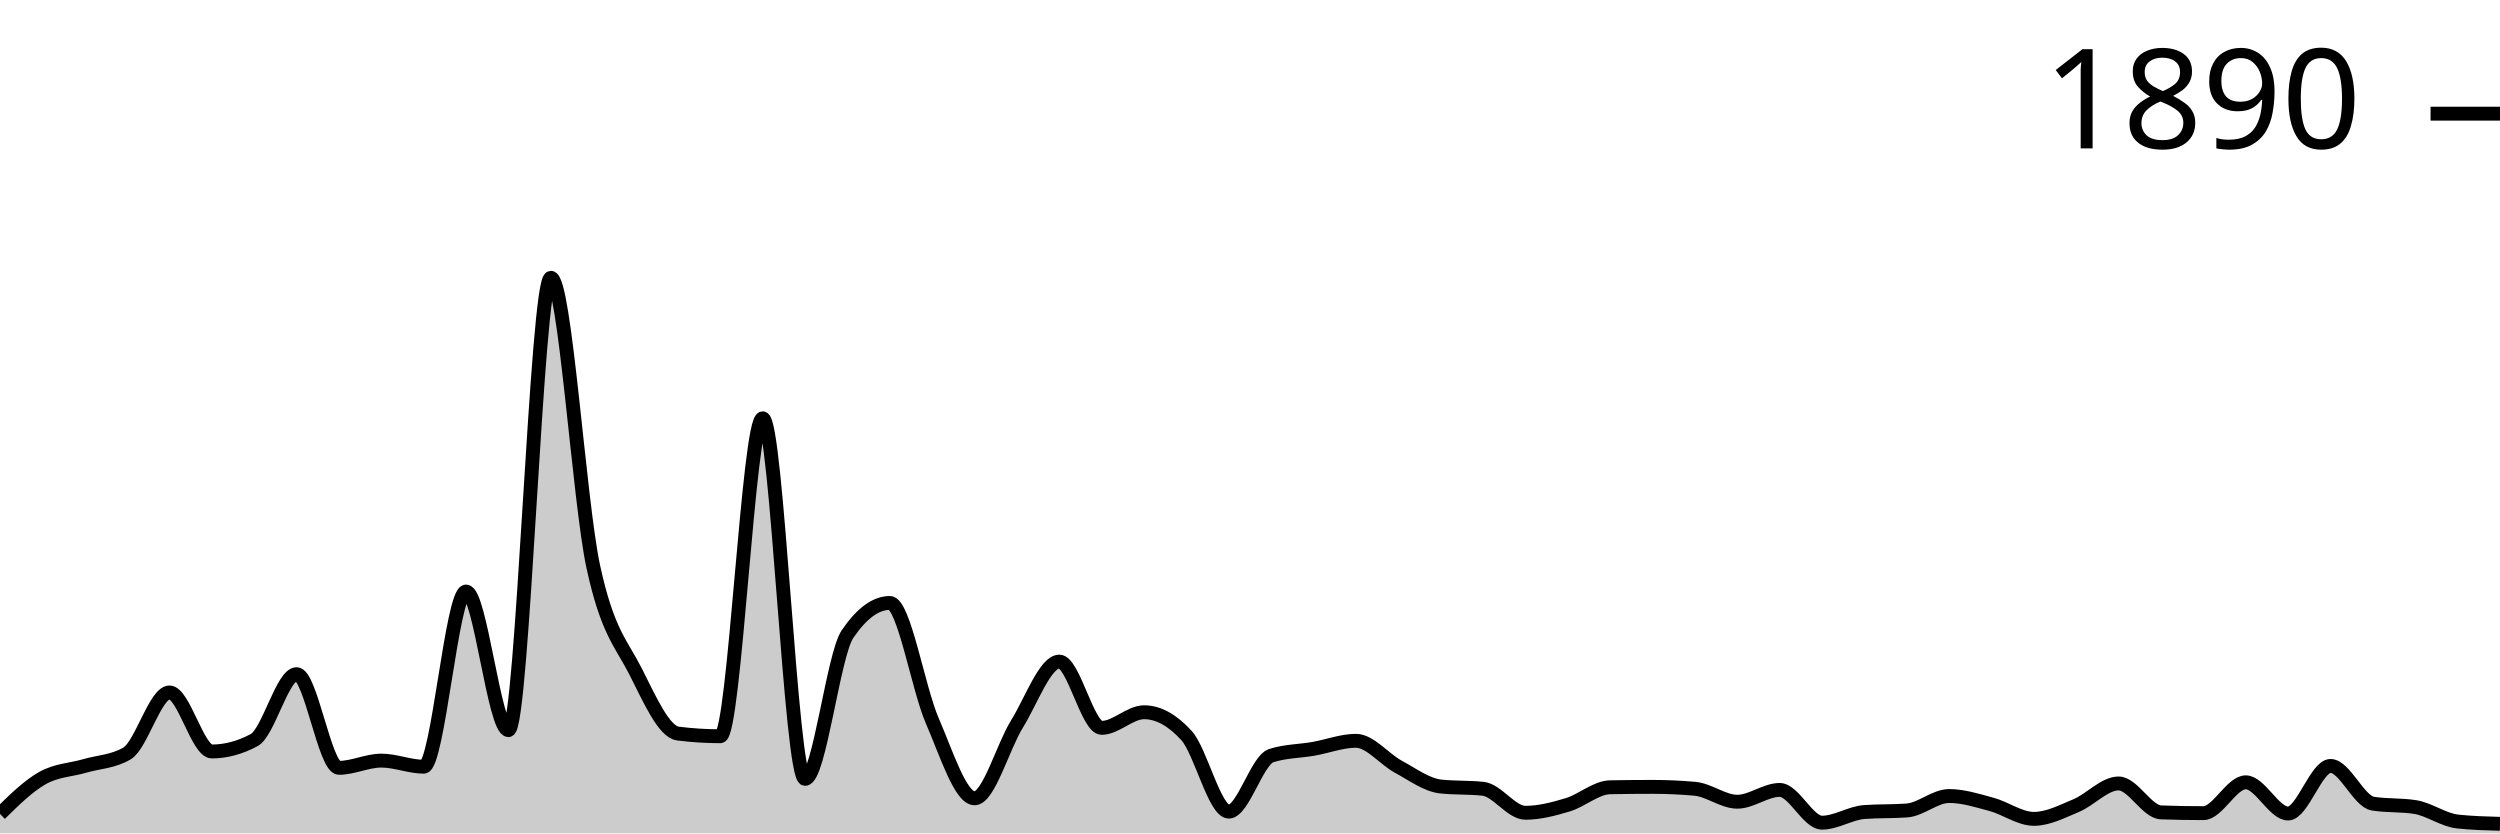
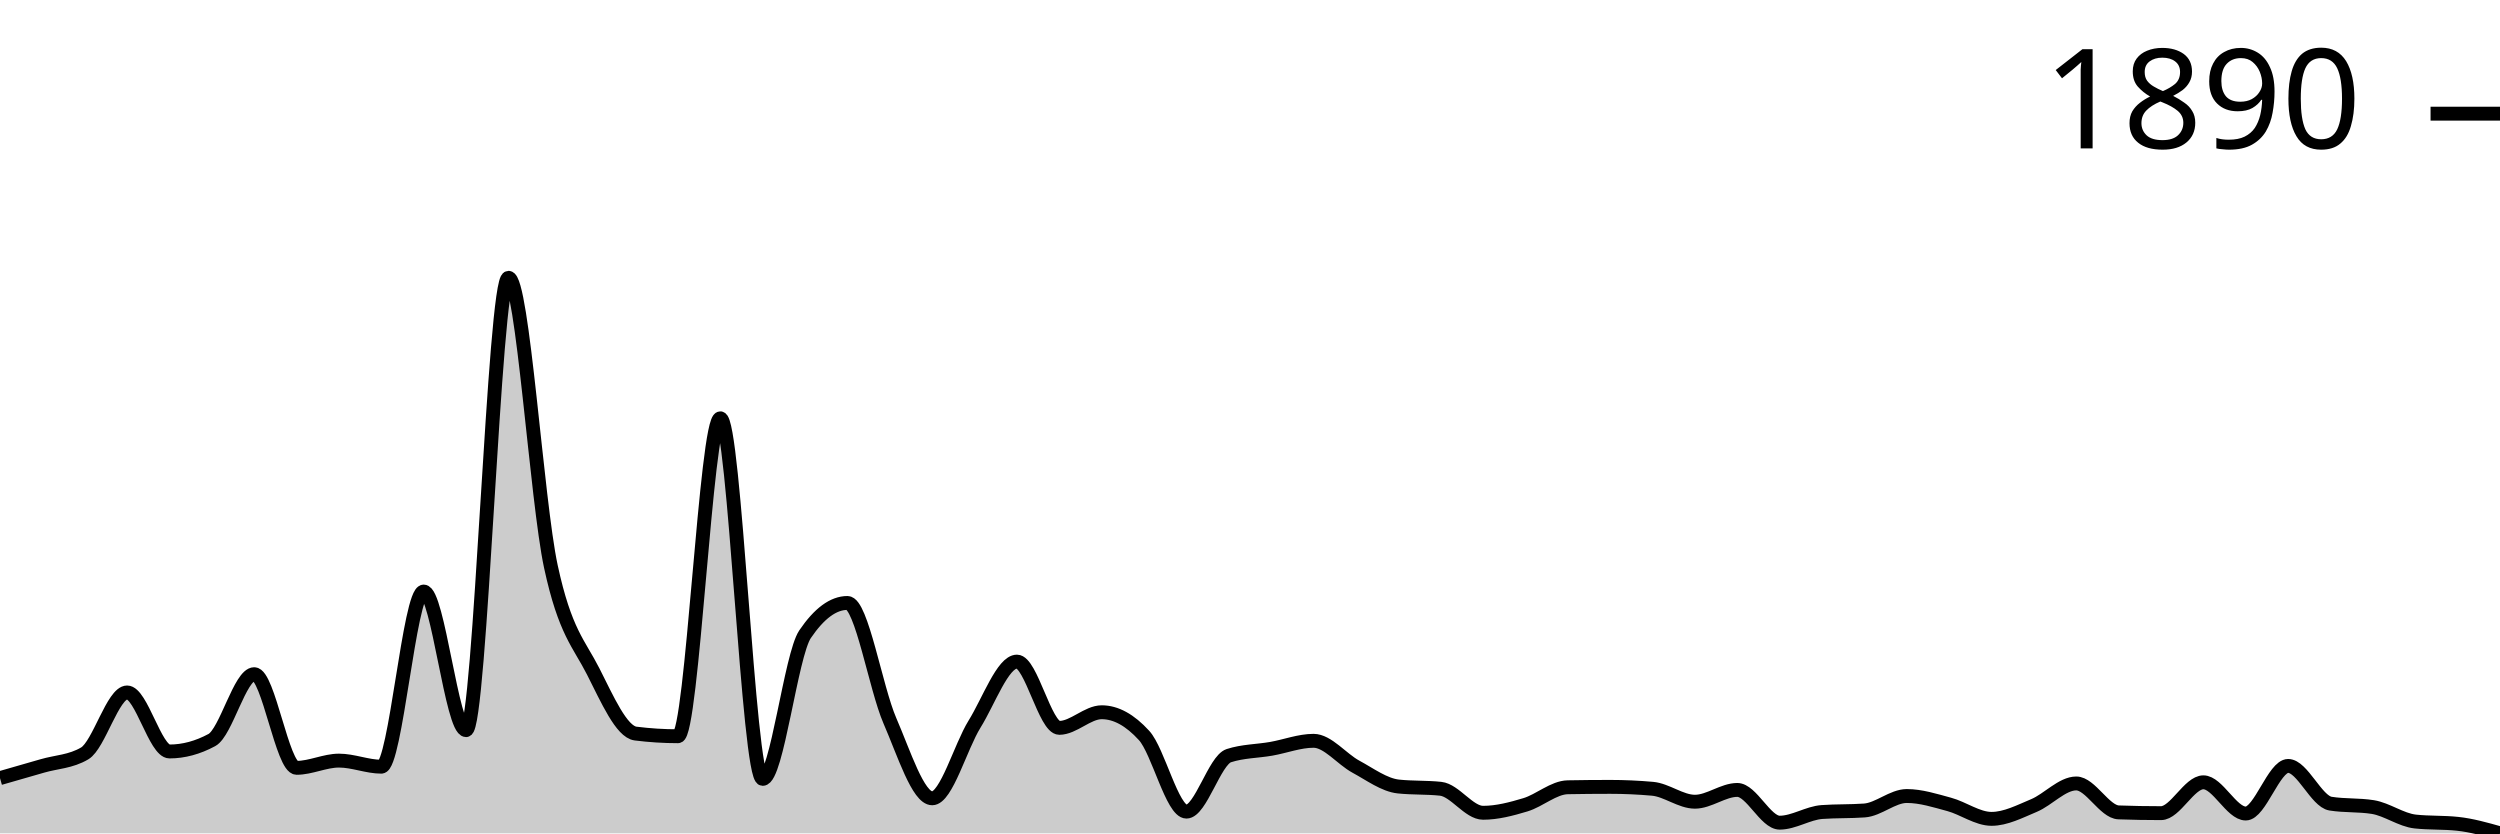
<svg xmlns="http://www.w3.org/2000/svg" viewBox="0 0 180 60">
  <g transform="translate(0,20)">
-     <path class="area" fill="rgba(0, 0, 0, 0.2)" d="M0,38.602C1.017,37.601,2.034,36.6,3.051,36.025C4.068,35.449,5.085,35.444,6.102,35.147C7.119,34.85,8.136,34.846,9.153,34.243C10.169,33.639,11.186,29.856,12.203,29.856C13.22,29.856,14.237,34.106,15.254,34.106C16.271,34.106,17.288,33.831,18.305,33.283C19.322,32.735,20.339,28.54,21.356,28.54C22.373,28.54,23.39,35.284,24.407,35.284C25.424,35.284,26.441,34.764,27.458,34.764C28.475,34.764,29.492,35.202,30.508,35.202C31.525,35.202,32.542,22.591,33.559,22.591C34.576,22.591,35.593,32.57,36.61,32.57C37.627,32.57,38.644,0,39.661,0C40.678,0,41.695,16.057,42.712,20.781C43.729,25.506,44.746,26.342,45.763,28.348C46.78,30.354,47.797,32.689,48.814,32.817C49.831,32.945,50.847,33.009,51.864,33.009C52.881,33.009,53.898,10.117,54.915,10.117C55.932,10.117,56.949,36.08,57.966,36.08C58.983,36.08,60,27.16,61.017,25.661C62.034,24.163,63.051,23.413,64.068,23.413C65.085,23.413,66.102,29.541,67.119,31.885C68.136,34.229,69.153,37.478,70.169,37.478C71.186,37.478,72.203,33.772,73.22,32.132C74.237,30.491,75.254,27.635,76.271,27.635C77.288,27.635,78.305,32.406,79.322,32.406C80.339,32.406,81.356,31.282,82.373,31.282C83.39,31.282,84.407,31.839,85.424,32.954C86.441,34.069,87.458,38.437,88.475,38.437C89.492,38.437,90.508,34.736,91.525,34.407C92.542,34.078,93.559,34.092,94.576,33.914C95.593,33.735,96.61,33.338,97.627,33.338C98.644,33.338,99.661,34.654,100.678,35.202C101.695,35.751,102.712,36.518,103.729,36.628C104.746,36.737,105.763,36.683,106.78,36.792C107.797,36.902,108.814,38.52,109.831,38.52C110.847,38.52,111.864,38.25,112.881,37.944C113.898,37.638,114.915,36.701,115.932,36.683C116.949,36.664,117.966,36.655,118.983,36.655C120,36.655,121.017,36.701,122.034,36.792C123.051,36.884,124.068,37.724,125.085,37.724C126.102,37.724,127.119,36.875,128.136,36.875C129.153,36.875,130.169,39.232,131.186,39.232C132.203,39.232,133.22,38.538,134.237,38.465C135.254,38.392,136.271,38.428,137.288,38.355C138.305,38.282,139.322,37.313,140.339,37.313C141.356,37.313,142.373,37.642,143.39,37.916C144.407,38.191,145.424,38.958,146.441,38.958C147.458,38.958,148.475,38.424,149.492,37.999C150.508,37.574,151.525,36.408,152.542,36.408C153.559,36.408,154.576,38.456,155.593,38.492C156.61,38.529,157.627,38.547,158.644,38.547C159.661,38.547,160.678,36.326,161.695,36.326C162.712,36.326,163.729,38.574,164.746,38.574C165.763,38.574,166.78,35.147,167.797,35.147C168.814,35.147,169.831,37.697,170.847,37.862C171.864,38.026,172.881,37.944,173.898,38.108C174.915,38.273,175.932,39.04,176.949,39.15C177.966,39.26,178.983,39.287,180,39.315L180,40C178.983,40,177.966,40,176.949,40C175.932,40,174.915,40,173.898,40C172.881,40,171.864,40,170.847,40C169.831,40,168.814,40,167.797,40C166.78,40,165.763,40,164.746,40C163.729,40,162.712,40,161.695,40C160.678,40,159.661,40,158.644,40C157.627,40,156.61,40,155.593,40C154.576,40,153.559,40,152.542,40C151.525,40,150.508,40,149.492,40C148.475,40,147.458,40,146.441,40C145.424,40,144.407,40,143.39,40C142.373,40,141.356,40,140.339,40C139.322,40,138.305,40,137.288,40C136.271,40,135.254,40,134.237,40C133.22,40,132.203,40,131.186,40C130.169,40,129.153,40,128.136,40C127.119,40,126.102,40,125.085,40C124.068,40,123.051,40,122.034,40C121.017,40,120,40,118.983,40C117.966,40,116.949,40,115.932,40C114.915,40,113.898,40,112.881,40C111.864,40,110.847,40,109.831,40C108.814,40,107.797,40,106.78,40C105.763,40,104.746,40,103.729,40C102.712,40,101.695,40,100.678,40C99.661,40,98.644,40,97.627,40C96.61,40,95.593,40,94.576,40C93.559,40,92.542,40,91.525,40C90.508,40,89.492,40,88.475,40C87.458,40,86.441,40,85.424,40C84.407,40,83.39,40,82.373,40C81.356,40,80.339,40,79.322,40C78.305,40,77.288,40,76.271,40C75.254,40,74.237,40,73.22,40C72.203,40,71.186,40,70.169,40C69.153,40,68.136,40,67.119,40C66.102,40,65.085,40,64.068,40C63.051,40,62.034,40,61.017,40C60,40,58.983,40,57.966,40C56.949,40,55.932,40,54.915,40C53.898,40,52.881,40,51.864,40C50.847,40,49.831,40,48.814,40C47.797,40,46.78,40,45.763,40C44.746,40,43.729,40,42.712,40C41.695,40,40.678,40,39.661,40C38.644,40,37.627,40,36.61,40C35.593,40,34.576,40,33.559,40C32.542,40,31.525,40,30.508,40C29.492,40,28.475,40,27.458,40C26.441,40,25.424,40,24.407,40C23.39,40,22.373,40,21.356,40C20.339,40,19.322,40,18.305,40C17.288,40,16.271,40,15.254,40C14.237,40,13.22,40,12.203,40C11.186,40,10.169,40,9.153,40C8.136,40,7.119,40,6.102,40C5.085,40,4.068,40,3.051,40C2.034,40,1.017,40,0,40Z" />
-     <path class="line" stroke="black" fill="none" d="M0,38.602C1.017,37.601,2.034,36.6,3.051,36.025C4.068,35.449,5.085,35.444,6.102,35.147C7.119,34.85,8.136,34.846,9.153,34.243C10.169,33.639,11.186,29.856,12.203,29.856C13.22,29.856,14.237,34.106,15.254,34.106C16.271,34.106,17.288,33.831,18.305,33.283C19.322,32.735,20.339,28.54,21.356,28.54C22.373,28.54,23.39,35.284,24.407,35.284C25.424,35.284,26.441,34.764,27.458,34.764C28.475,34.764,29.492,35.202,30.508,35.202C31.525,35.202,32.542,22.591,33.559,22.591C34.576,22.591,35.593,32.57,36.61,32.57C37.627,32.57,38.644,0,39.661,0C40.678,0,41.695,16.057,42.712,20.781C43.729,25.506,44.746,26.342,45.763,28.348C46.78,30.354,47.797,32.689,48.814,32.817C49.831,32.945,50.847,33.009,51.864,33.009C52.881,33.009,53.898,10.117,54.915,10.117C55.932,10.117,56.949,36.08,57.966,36.08C58.983,36.08,60,27.16,61.017,25.661C62.034,24.163,63.051,23.413,64.068,23.413C65.085,23.413,66.102,29.541,67.119,31.885C68.136,34.229,69.153,37.478,70.169,37.478C71.186,37.478,72.203,33.772,73.22,32.132C74.237,30.491,75.254,27.635,76.271,27.635C77.288,27.635,78.305,32.406,79.322,32.406C80.339,32.406,81.356,31.282,82.373,31.282C83.39,31.282,84.407,31.839,85.424,32.954C86.441,34.069,87.458,38.437,88.475,38.437C89.492,38.437,90.508,34.736,91.525,34.407C92.542,34.078,93.559,34.092,94.576,33.914C95.593,33.735,96.61,33.338,97.627,33.338C98.644,33.338,99.661,34.654,100.678,35.202C101.695,35.751,102.712,36.518,103.729,36.628C104.746,36.737,105.763,36.683,106.78,36.792C107.797,36.902,108.814,38.52,109.831,38.52C110.847,38.52,111.864,38.25,112.881,37.944C113.898,37.638,114.915,36.701,115.932,36.683C116.949,36.664,117.966,36.655,118.983,36.655C120,36.655,121.017,36.701,122.034,36.792C123.051,36.884,124.068,37.724,125.085,37.724C126.102,37.724,127.119,36.875,128.136,36.875C129.153,36.875,130.169,39.232,131.186,39.232C132.203,39.232,133.22,38.538,134.237,38.465C135.254,38.392,136.271,38.428,137.288,38.355C138.305,38.282,139.322,37.313,140.339,37.313C141.356,37.313,142.373,37.642,143.39,37.916C144.407,38.191,145.424,38.958,146.441,38.958C147.458,38.958,148.475,38.424,149.492,37.999C150.508,37.574,151.525,36.408,152.542,36.408C153.559,36.408,154.576,38.456,155.593,38.492C156.61,38.529,157.627,38.547,158.644,38.547C159.661,38.547,160.678,36.326,161.695,36.326C162.712,36.326,163.729,38.574,164.746,38.574C165.763,38.574,166.78,35.147,167.797,35.147C168.814,35.147,169.831,37.697,170.847,37.862C171.864,38.026,172.881,37.944,173.898,38.108C174.915,38.273,175.932,39.04,176.949,39.15C177.966,39.26,178.983,39.287,180,39.315" />
+     <path class="area" fill="rgba(0, 0, 0, 0.2)" d="M0,36.025C1.017,35.735,2.034,35.444,3.051,35.147C4.068,34.85,5.085,34.846,6.102,34.243C7.119,33.639,8.136,29.856,9.153,29.856C10.169,29.856,11.186,34.106,12.203,34.106C13.22,34.106,14.237,33.831,15.254,33.283C16.271,32.735,17.288,28.54,18.305,28.54C19.322,28.54,20.339,35.284,21.356,35.284C22.373,35.284,23.39,34.764,24.407,34.764C25.424,34.764,26.441,35.202,27.458,35.202C28.475,35.202,29.492,22.591,30.508,22.591C31.525,22.591,32.542,32.57,33.559,32.57C34.576,32.57,35.593,0,36.61,0C37.627,0,38.644,16.057,39.661,20.781C40.678,25.506,41.695,26.342,42.712,28.348C43.729,30.354,44.746,32.689,45.763,32.817C46.78,32.945,47.797,33.009,48.814,33.009C49.831,33.009,50.847,10.117,51.864,10.117C52.881,10.117,53.898,36.08,54.915,36.08C55.932,36.08,56.949,27.16,57.966,25.661C58.983,24.163,60,23.413,61.017,23.413C62.034,23.413,63.051,29.541,64.068,31.885C65.085,34.229,66.102,37.478,67.119,37.478C68.136,37.478,69.153,33.772,70.169,32.132C71.186,30.491,72.203,27.635,73.22,27.635C74.237,27.635,75.254,32.406,76.271,32.406C77.288,32.406,78.305,31.282,79.322,31.282C80.339,31.282,81.356,31.839,82.373,32.954C83.39,34.069,84.407,38.437,85.424,38.437C86.441,38.437,87.458,34.736,88.475,34.407C89.492,34.078,90.508,34.092,91.525,33.914C92.542,33.735,93.559,33.338,94.576,33.338C95.593,33.338,96.61,34.654,97.627,35.202C98.644,35.751,99.661,36.518,100.678,36.628C101.695,36.737,102.712,36.683,103.729,36.792C104.746,36.902,105.763,38.52,106.78,38.52C107.797,38.52,108.814,38.25,109.831,37.944C110.847,37.638,111.864,36.701,112.881,36.683C113.898,36.664,114.915,36.655,115.932,36.655C116.949,36.655,117.966,36.701,118.983,36.792C120,36.884,121.017,37.724,122.034,37.724C123.051,37.724,124.068,36.875,125.085,36.875C126.102,36.875,127.119,39.232,128.136,39.232C129.153,39.232,130.169,38.538,131.186,38.465C132.203,38.392,133.22,38.428,134.237,38.355C135.254,38.282,136.271,37.313,137.288,37.313C138.305,37.313,139.322,37.642,140.339,37.916C141.356,38.191,142.373,38.958,143.39,38.958C144.407,38.958,145.424,38.424,146.441,37.999C147.458,37.574,148.475,36.408,149.492,36.408C150.508,36.408,151.525,38.456,152.542,38.492C153.559,38.529,154.576,38.547,155.593,38.547C156.61,38.547,157.627,36.326,158.644,36.326C159.661,36.326,160.678,38.574,161.695,38.574C162.712,38.574,163.729,35.147,164.746,35.147C165.763,35.147,166.78,37.697,167.797,37.862C168.814,38.026,169.831,37.944,170.847,38.108C171.864,38.273,172.881,39.04,173.898,39.15C174.915,39.26,175.932,39.205,176.949,39.315C177.966,39.424,178.983,39.712,180,40L180,40C178.983,40,177.966,40,176.949,40C175.932,40,174.915,40,173.898,40C172.881,40,171.864,40,170.847,40C169.831,40,168.814,40,167.797,40C166.78,40,165.763,40,164.746,40C163.729,40,162.712,40,161.695,40C160.678,40,159.661,40,158.644,40C157.627,40,156.61,40,155.593,40C154.576,40,153.559,40,152.542,40C151.525,40,150.508,40,149.492,40C148.475,40,147.458,40,146.441,40C145.424,40,144.407,40,143.39,40C142.373,40,141.356,40,140.339,40C139.322,40,138.305,40,137.288,40C136.271,40,135.254,40,134.237,40C133.22,40,132.203,40,131.186,40C130.169,40,129.153,40,128.136,40C127.119,40,126.102,40,125.085,40C124.068,40,123.051,40,122.034,40C121.017,40,120,40,118.983,40C117.966,40,116.949,40,115.932,40C114.915,40,113.898,40,112.881,40C111.864,40,110.847,40,109.831,40C108.814,40,107.797,40,106.78,40C105.763,40,104.746,40,103.729,40C102.712,40,101.695,40,100.678,40C99.661,40,98.644,40,97.627,40C96.61,40,95.593,40,94.576,40C93.559,40,92.542,40,91.525,40C90.508,40,89.492,40,88.475,40C87.458,40,86.441,40,85.424,40C84.407,40,83.39,40,82.373,40C81.356,40,80.339,40,79.322,40C78.305,40,77.288,40,76.271,40C75.254,40,74.237,40,73.22,40C72.203,40,71.186,40,70.169,40C69.153,40,68.136,40,67.119,40C66.102,40,65.085,40,64.068,40C63.051,40,62.034,40,61.017,40C60,40,58.983,40,57.966,40C56.949,40,55.932,40,54.915,40C53.898,40,52.881,40,51.864,40C50.847,40,49.831,40,48.814,40C47.797,40,46.78,40,45.763,40C44.746,40,43.729,40,42.712,40C41.695,40,40.678,40,39.661,40C38.644,40,37.627,40,36.61,40C35.593,40,34.576,40,33.559,40C32.542,40,31.525,40,30.508,40C29.492,40,28.475,40,27.458,40C26.441,40,25.424,40,24.407,40C23.39,40,22.373,40,21.356,40C20.339,40,19.322,40,18.305,40C17.288,40,16.271,40,15.254,40C14.237,40,13.22,40,12.203,40C11.186,40,10.169,40,9.153,40C8.136,40,7.119,40,6.102,40C5.085,40,4.068,40,3.051,40C2.034,40,1.017,40,0,40Z" />
+     <path class="line" stroke="black" fill="none" d="M0,36.025C1.017,35.735,2.034,35.444,3.051,35.147C4.068,34.85,5.085,34.846,6.102,34.243C7.119,33.639,8.136,29.856,9.153,29.856C10.169,29.856,11.186,34.106,12.203,34.106C13.22,34.106,14.237,33.831,15.254,33.283C16.271,32.735,17.288,28.54,18.305,28.54C19.322,28.54,20.339,35.284,21.356,35.284C22.373,35.284,23.39,34.764,24.407,34.764C25.424,34.764,26.441,35.202,27.458,35.202C28.475,35.202,29.492,22.591,30.508,22.591C31.525,22.591,32.542,32.57,33.559,32.57C34.576,32.57,35.593,0,36.61,0C37.627,0,38.644,16.057,39.661,20.781C40.678,25.506,41.695,26.342,42.712,28.348C43.729,30.354,44.746,32.689,45.763,32.817C46.78,32.945,47.797,33.009,48.814,33.009C49.831,33.009,50.847,10.117,51.864,10.117C52.881,10.117,53.898,36.08,54.915,36.08C55.932,36.08,56.949,27.16,57.966,25.661C58.983,24.163,60,23.413,61.017,23.413C62.034,23.413,63.051,29.541,64.068,31.885C65.085,34.229,66.102,37.478,67.119,37.478C68.136,37.478,69.153,33.772,70.169,32.132C71.186,30.491,72.203,27.635,73.22,27.635C74.237,27.635,75.254,32.406,76.271,32.406C77.288,32.406,78.305,31.282,79.322,31.282C80.339,31.282,81.356,31.839,82.373,32.954C83.39,34.069,84.407,38.437,85.424,38.437C86.441,38.437,87.458,34.736,88.475,34.407C89.492,34.078,90.508,34.092,91.525,33.914C92.542,33.735,93.559,33.338,94.576,33.338C95.593,33.338,96.61,34.654,97.627,35.202C98.644,35.751,99.661,36.518,100.678,36.628C101.695,36.737,102.712,36.683,103.729,36.792C104.746,36.902,105.763,38.52,106.78,38.52C107.797,38.52,108.814,38.25,109.831,37.944C110.847,37.638,111.864,36.701,112.881,36.683C113.898,36.664,114.915,36.655,115.932,36.655C116.949,36.655,117.966,36.701,118.983,36.792C120,36.884,121.017,37.724,122.034,37.724C123.051,37.724,124.068,36.875,125.085,36.875C126.102,36.875,127.119,39.232,128.136,39.232C129.153,39.232,130.169,38.538,131.186,38.465C132.203,38.392,133.22,38.428,134.237,38.355C135.254,38.282,136.271,37.313,137.288,37.313C138.305,37.313,139.322,37.642,140.339,37.916C141.356,38.191,142.373,38.958,143.39,38.958C144.407,38.958,145.424,38.424,146.441,37.999C147.458,37.574,148.475,36.408,149.492,36.408C150.508,36.408,151.525,38.456,152.542,38.492C153.559,38.529,154.576,38.547,155.593,38.547C156.61,38.547,157.627,36.326,158.644,36.326C159.661,36.326,160.678,38.574,161.695,38.574C162.712,38.574,163.729,35.147,164.746,35.147C165.763,35.147,166.78,37.697,167.797,37.862C168.814,38.026,169.831,37.944,170.847,38.108C171.864,38.273,172.881,39.04,173.898,39.15C174.915,39.26,175.932,39.205,176.949,39.315C177.966,39.424,178.983,39.712,180,40" />
    <path class="axis-ceiling" stroke-width="1" stroke="black" fill="none" d="M175,-11.816L180,-11.816" />
    <text class="axis-ceiling-label" font-family="sans-serif" text-anchor="end" font-size="10px" x="170" y="-9.316">1890</text>
  </g>
</svg>
